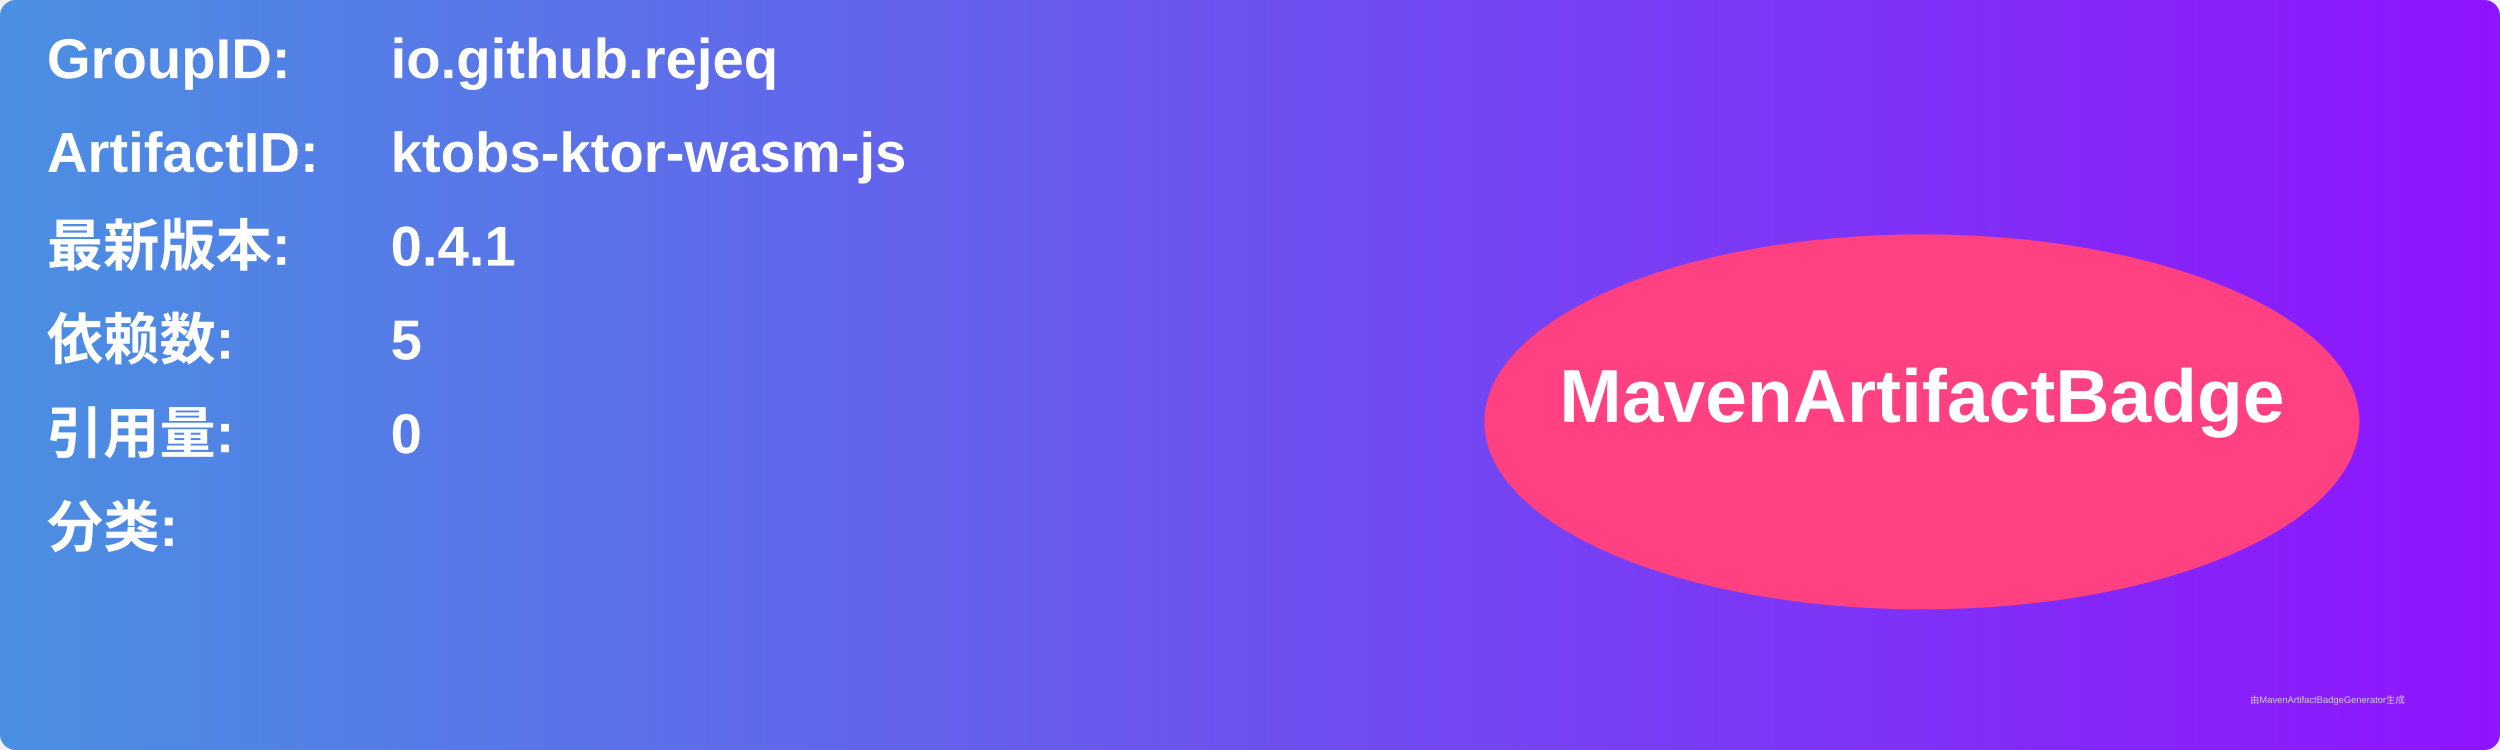
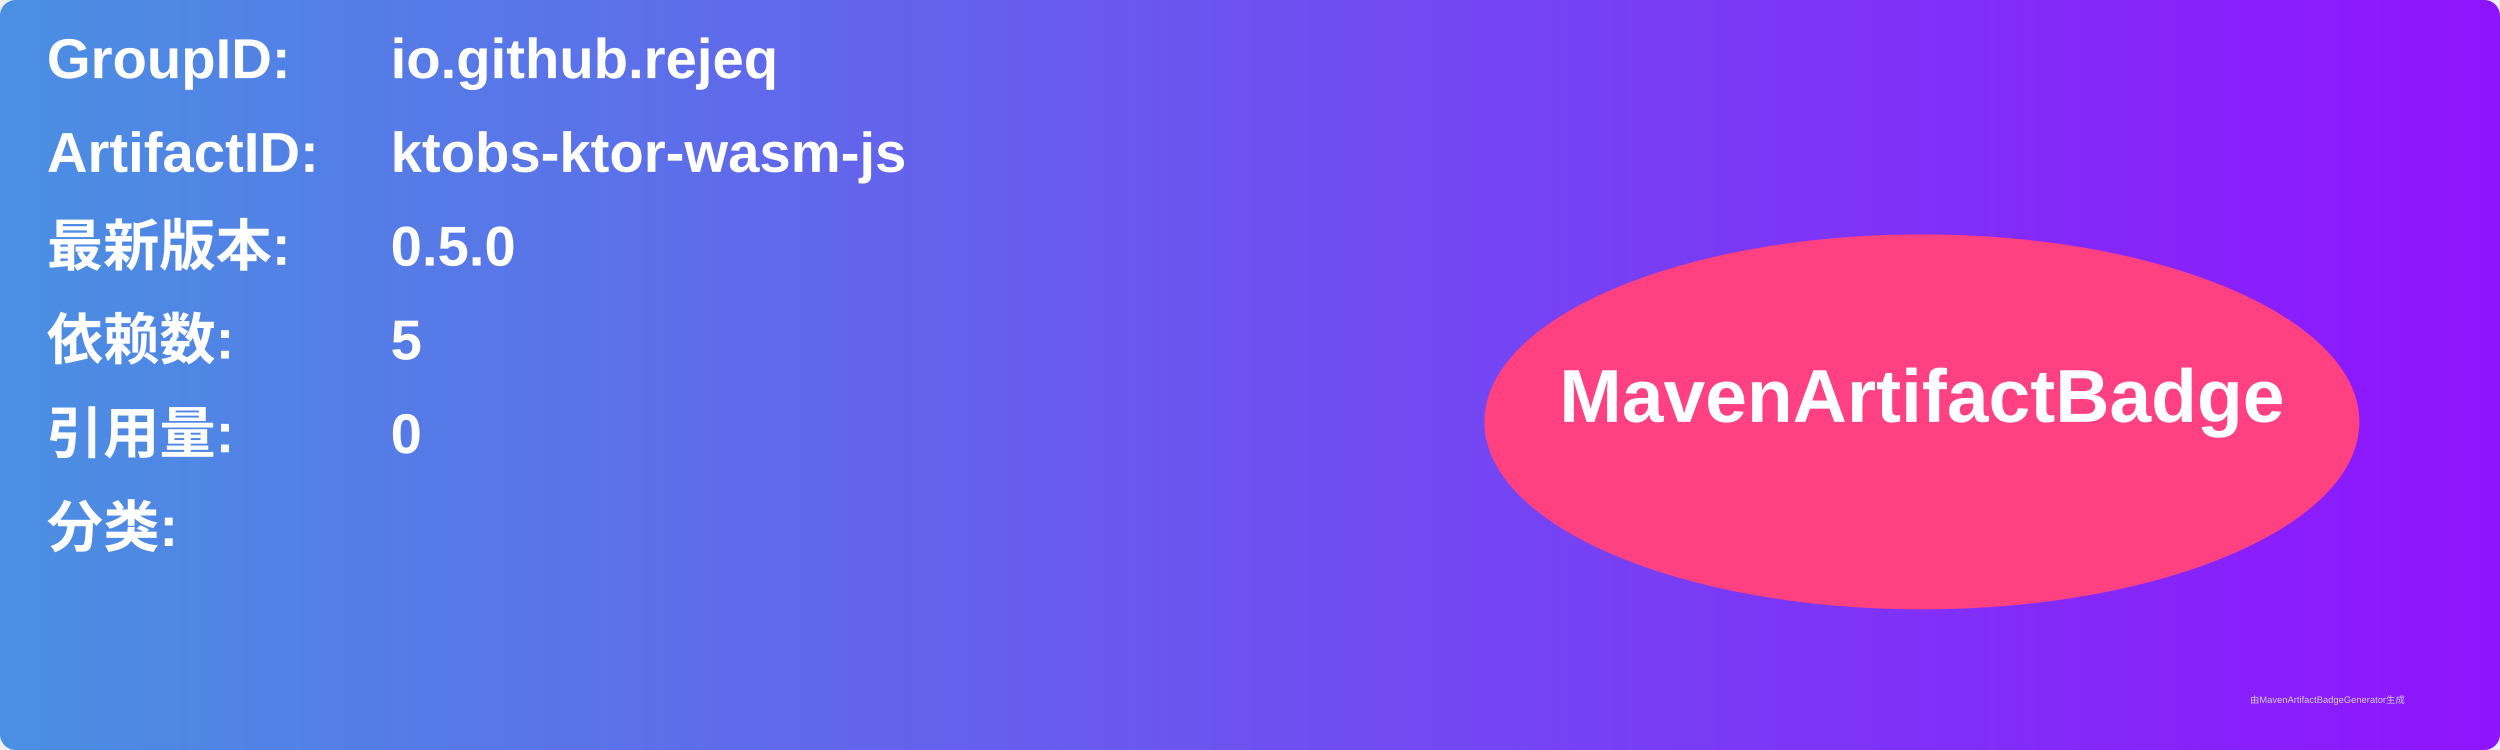
<svg xmlns="http://www.w3.org/2000/svg" width="800" height="240" viewBox="0 0 800 240">
  <linearGradient id="grad" x1="0%" y1="0%" x2="100%" y2="0%">
    <stop offset="0%" stop-color="#4a90e2" />
    <stop offset="100%" stop-color="#9013fe" />
  </linearGradient>
  <rect width="100%" height="100%" rx="5" ry="5" fill="url(#grad)" />
  <g transform="translate(15, 15)">
    <text x="0" y="10" font-family="Arial" font-size="18" fill="white" font-weight="bold" width="260">GroupID:</text>
    <text x="110" y="10" font-family="Arial" font-size="18" fill="white" font-weight="bold" width="460">io.github.rejeq</text>
    <text x="0" y="40" font-family="Arial" font-size="18" fill="white" font-weight="bold" width="260">ArtifactID:</text>
    <text x="110" y="40" font-family="Arial" font-size="18" fill="white" font-weight="bold" width="460">ktobs-ktor-wasm-js</text>
    <text x="0" y="70" font-family="Arial" font-size="18" fill="white" font-weight="bold">最新版本:</text>
    <text x="110" y="70" font-family="Arial" font-size="18" fill="white" font-weight="bold">
-       <tspan font-weight="bold">0.4.1</tspan>
+       <tspan font-weight="bold">0.5.0</tspan>
    </text>
    <text x="0" y="100" font-family="Arial" font-size="18" fill="white" font-weight="bold">依赖数: </text>
    <text x="110" y="100" font-family="Arial" font-size="18" fill="white">
      <tspan font-weight="bold">5</tspan>
    </text>
    <text x="0" y="130" font-family="Arial" font-size="18" fill="white" font-weight="bold">引用量: </text>
    <text x="110" y="130" font-family="Arial" font-size="18" fill="white">
      <tspan font-weight="bold">0</tspan>
    </text>
    <text x="0" y="160" font-family="Arial" font-size="18" fill="white" font-weight="bold">分类:</text>
    <text x="10" y="190" font-family="Arial" font-size="10" fill="white">
      <tspan font-weight="bold" />
    </text>
    <ellipse cx="600" cy="120" rx="140" ry="60" fill="#ff4081" />
    <text x="600" y="120" text-anchor="middle" font-family="Arial" font-size="24" fill="white" font-weight="bold">MavenArtifactBadge</text>
  </g>
  <text x="720" y="225" font-family="Arial" font-size="3" fill="#d0d0d0">由MavenArtifactBadgeGenerator生成</text>
</svg>
